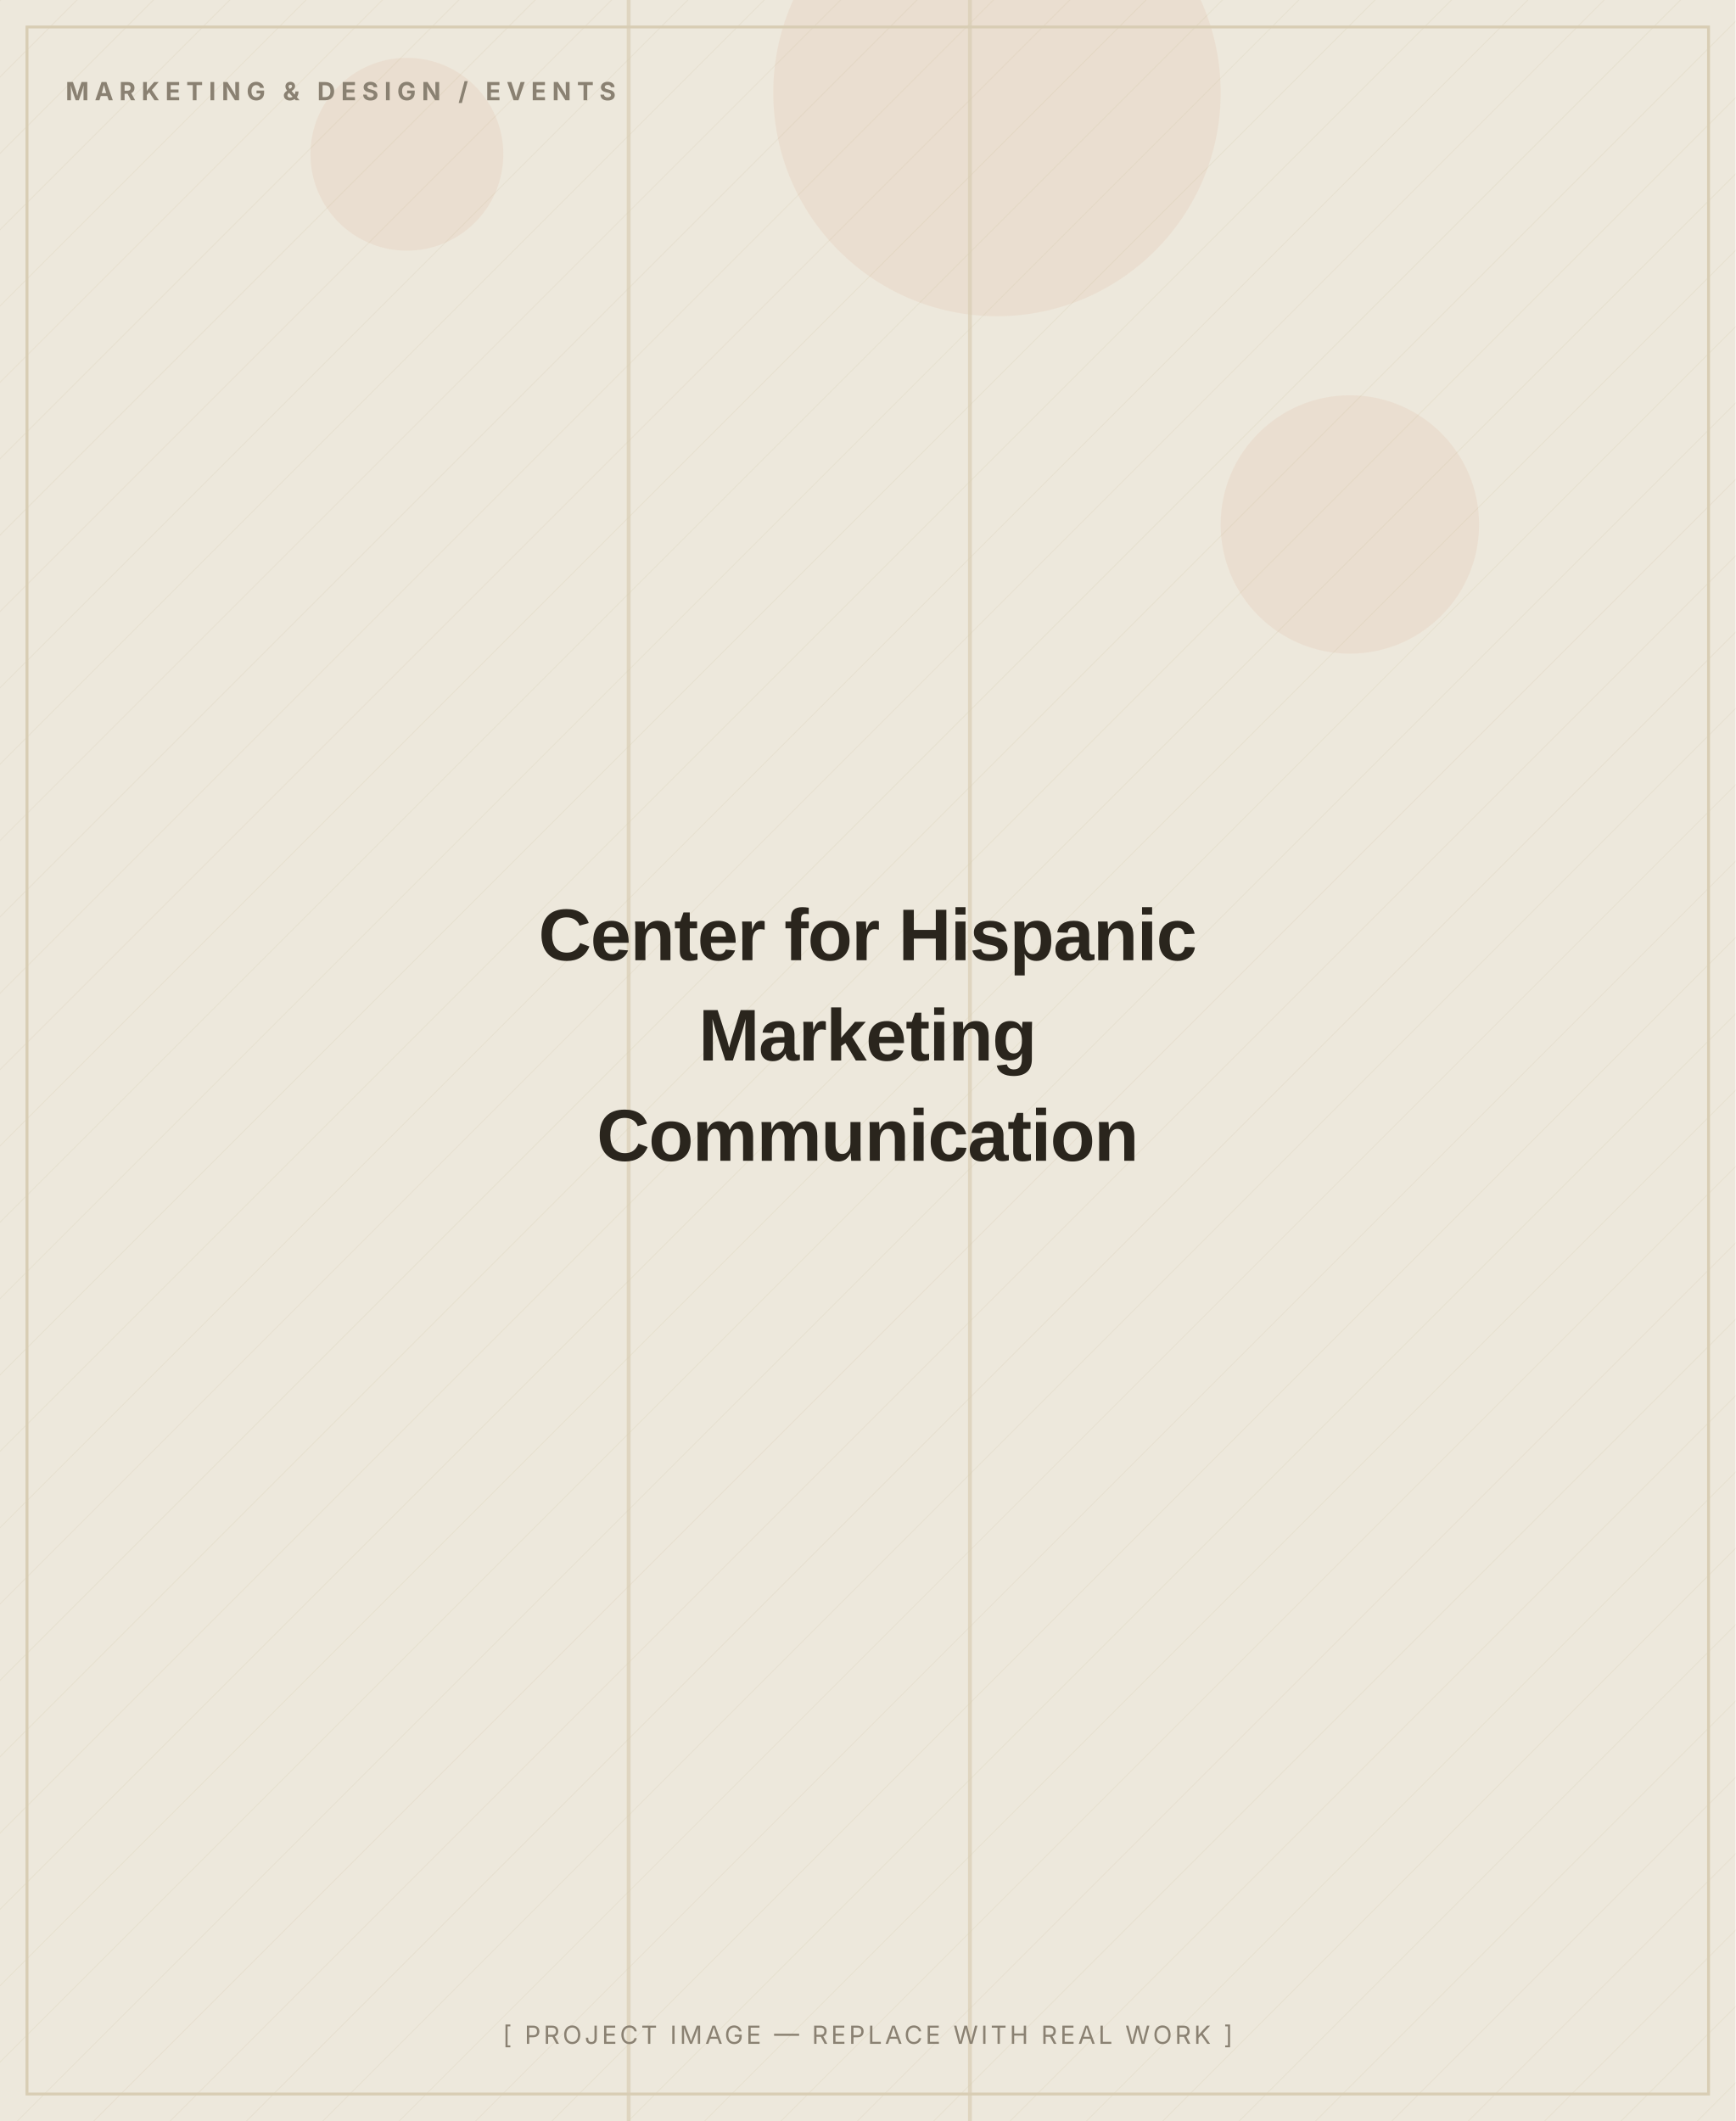
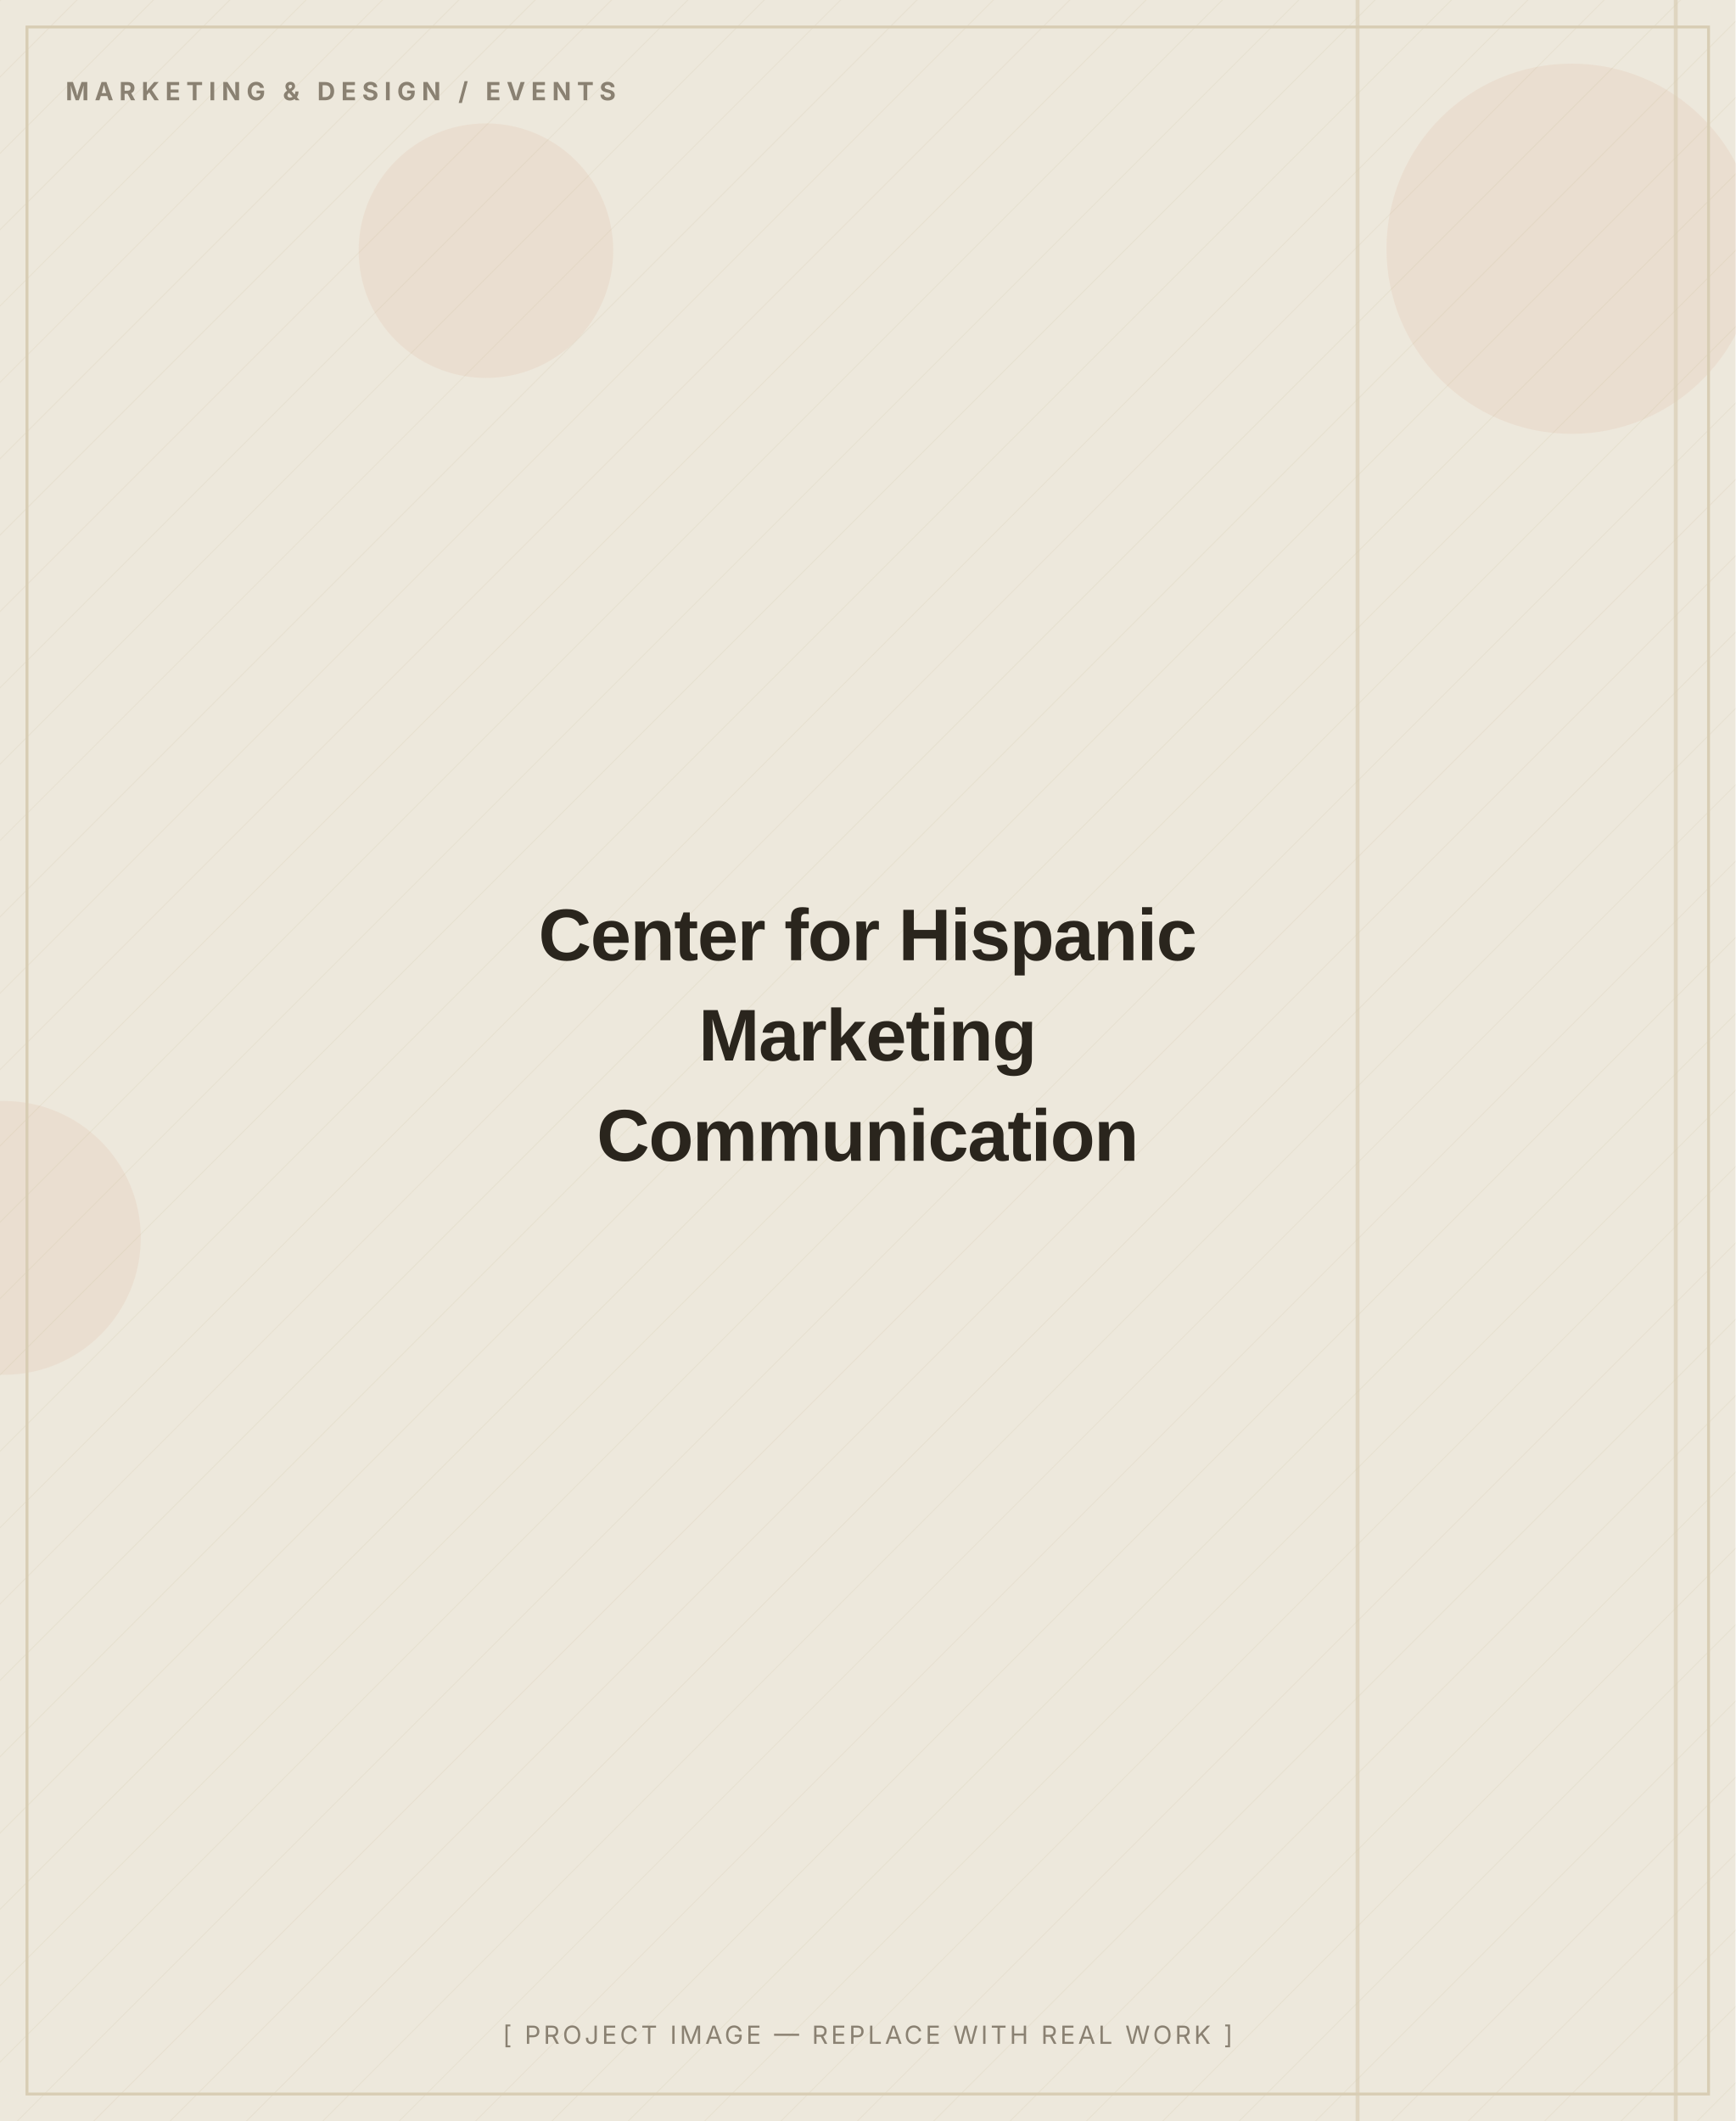
<svg xmlns="http://www.w3.org/2000/svg" width="900" height="1100" viewBox="0 0 900 1100" role="img" aria-label="Center for Hispanic Marketing Communication — placeholder image">
  <defs>
    <pattern id="d" width="28" height="28" patternUnits="userSpaceOnUse" patternTransform="rotate(45)">
      <line x1="0" y1="0" x2="0" y2="28" stroke="#D8CDB4" stroke-width="1" opacity="0.5" />
    </pattern>
  </defs>
  <rect width="900" height="1100" fill="#EDE8DC" />
  <rect width="900" height="1100" fill="url(#d)" opacity="0.55" />
-   <circle cx="517" cy="48" r="116" fill="#C2410C" opacity="0.06" />
-   <circle cx="211" cy="80" r="50" fill="#C2410C" opacity="0.06" />
-   <circle cx="700" cy="272" r="67" fill="#C2410C" opacity="0.06" />
-   <rect x="502" y="0" width="2" height="1100" fill="#D8CDB4" opacity="0.7" />
-   <rect x="325" y="0" width="2" height="1100" fill="#D8CDB4" opacity="0.7" />
+   <circle cx="252" cy="130" r="66" fill="#C2410C" opacity="0.06" />
+   <circle cx="2" cy="642" r="71" fill="#C2410C" opacity="0.06" />
+   <circle cx="815" cy="129" r="96" fill="#C2410C" opacity="0.06" />
+   <rect x="703" y="0" width="2" height="1100" fill="#D8CDB4" opacity="0.7" />
+   <rect x="868" y="0" width="2" height="1100" fill="#D8CDB4" opacity="0.7" />
  <rect x="14" y="14" width="872" height="1072" fill="none" stroke="#D8CDB4" stroke-width="1.5" />
  <text x="34" y="52" font-family="Inter, Arial, sans-serif" font-weight="700" font-size="13" letter-spacing="3" fill="#8A8172">MARKETING &amp; DESIGN / EVENTS</text>
  <text x="450.0" y="498.0" text-anchor="middle" font-family="Archivo, Arial, sans-serif" font-weight="800" font-size="38" letter-spacing="-0.5" fill="#2A251D">Center for Hispanic</text>
  <text x="450.0" y="550.0" text-anchor="middle" font-family="Archivo, Arial, sans-serif" font-weight="800" font-size="38" letter-spacing="-0.5" fill="#2A251D">Marketing</text>
  <text x="450.0" y="602.0" text-anchor="middle" font-family="Archivo, Arial, sans-serif" font-weight="800" font-size="38" letter-spacing="-0.5" fill="#2A251D">Communication</text>
  <text x="450.0" y="1060" text-anchor="middle" font-family="Inter, Arial, sans-serif" font-size="13" letter-spacing="1.5" fill="#8A8172">[ PROJECT IMAGE — REPLACE WITH REAL WORK ]</text>
</svg>
